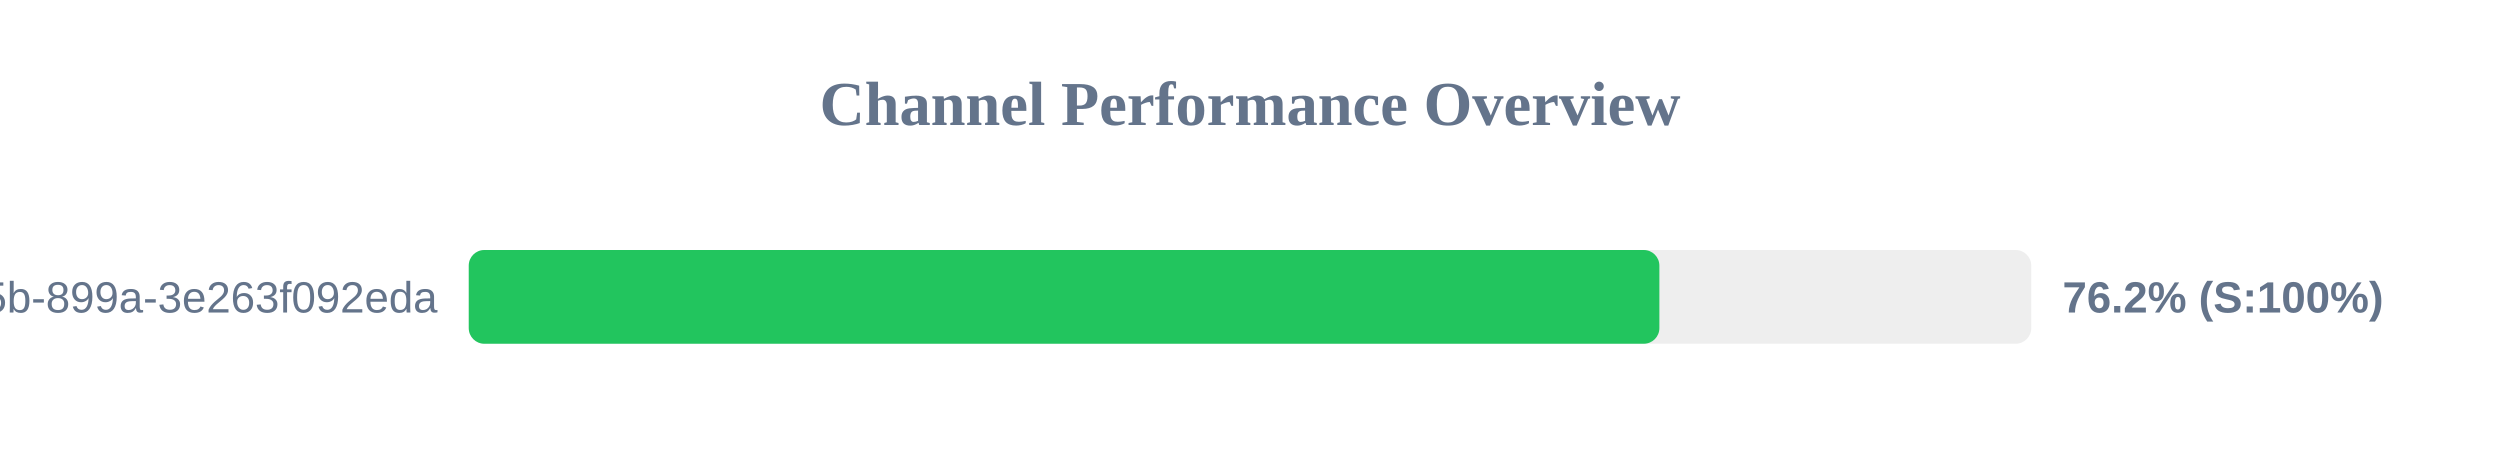
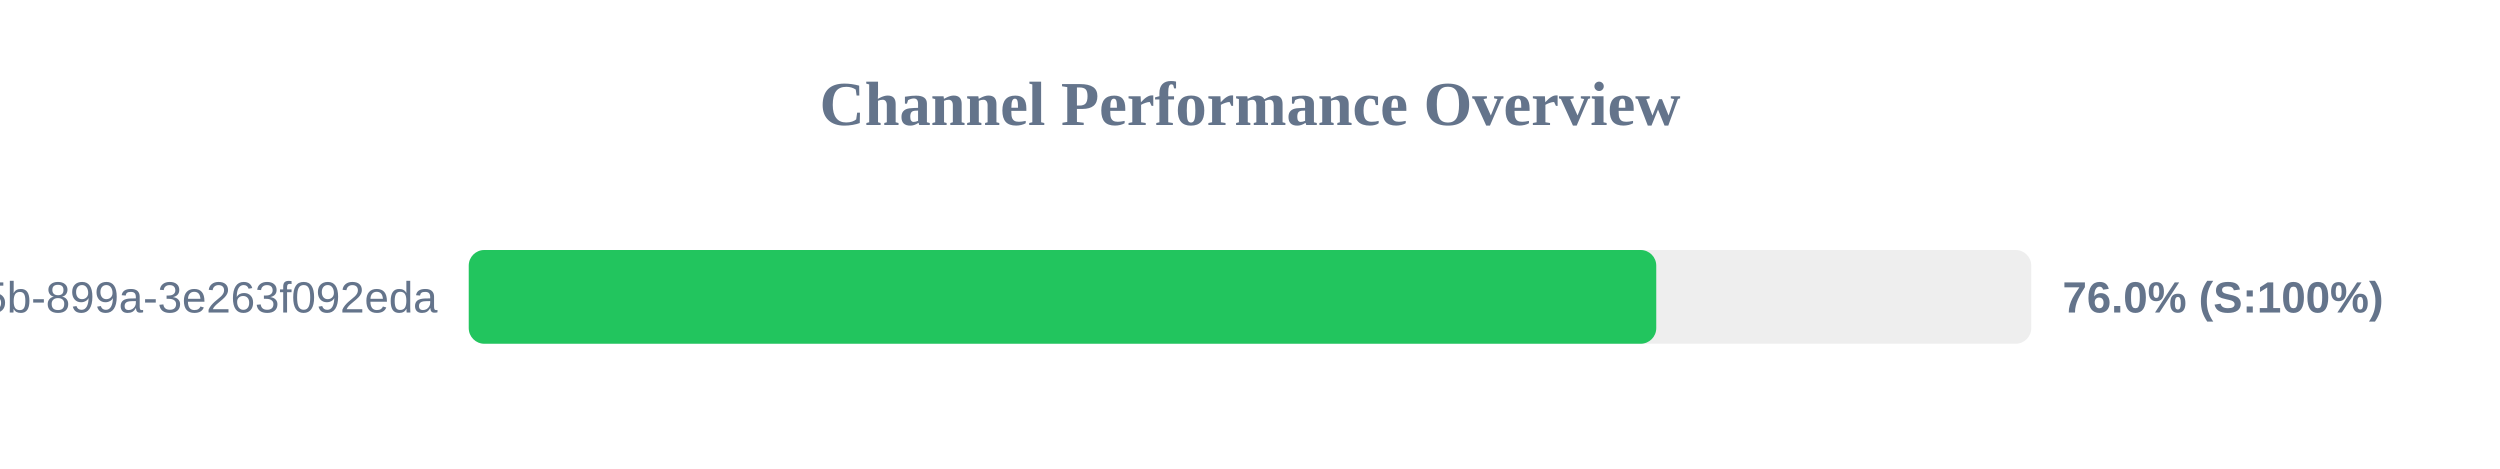
<svg xmlns="http://www.w3.org/2000/svg" width="800" height="150" version="1.1">
  <style>
        .row { font: 14px Arial; fill: #64748b; }
        .score { font: bold 14px Arial; fill: #64748b; }
    </style>
  <text x="400" y="40" text-anchor="middle" font-size="20px" font-weight="bold" fill="#64748b">Channel Performance Overview</text>
  <rect x="150" y="80" width="500" height="30" fill="#eee" rx="5" />
-   <rect x="150" y="80" width="381.0" height="30" fill="#22c55e" rx="5" />
+   <rect x="150" y="80" width="380.0" height="30" fill="#22c55e" rx="5" />
  <text x="140" y="100" text-anchor="end" class="row">?uuid=6bf726db-fb0b-405b-899a-3e263f092eda</text>
-   <text x="660" y="100" text-anchor="start" class="score">76.2% (S:100%)</text>
+   <text x="660" y="100" text-anchor="start" class="score">76.0% (S:100%)</text>
</svg>
